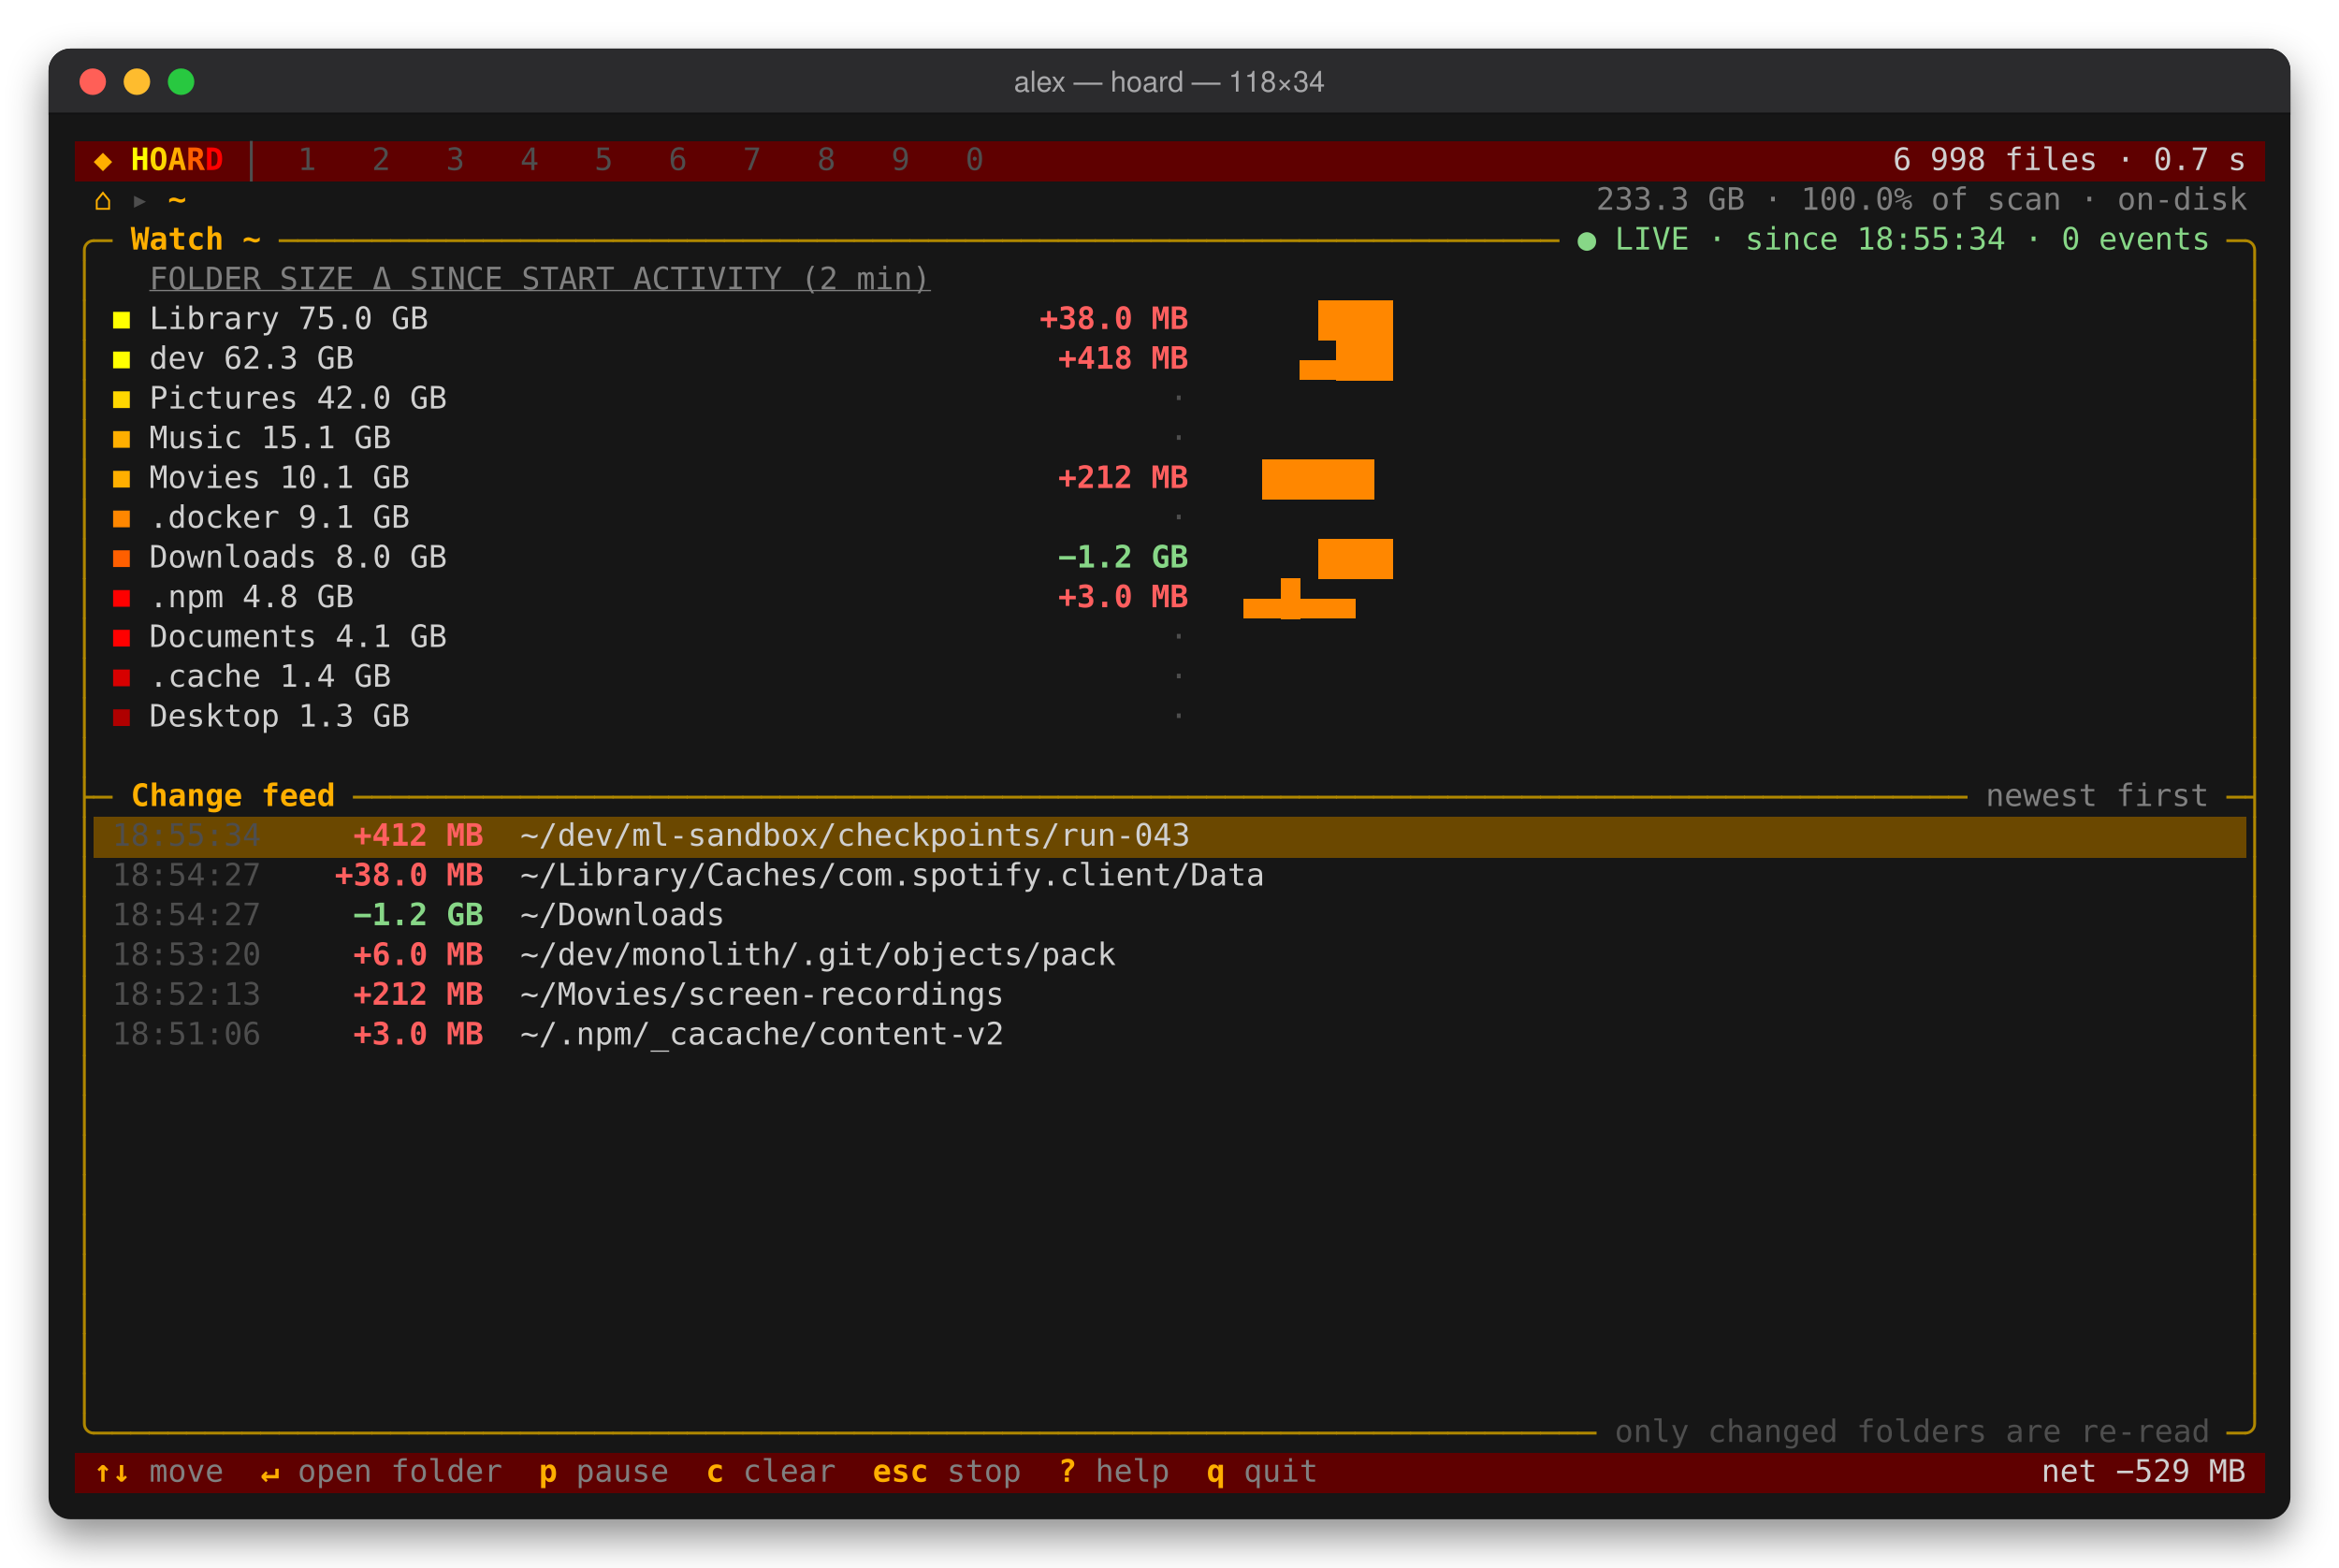
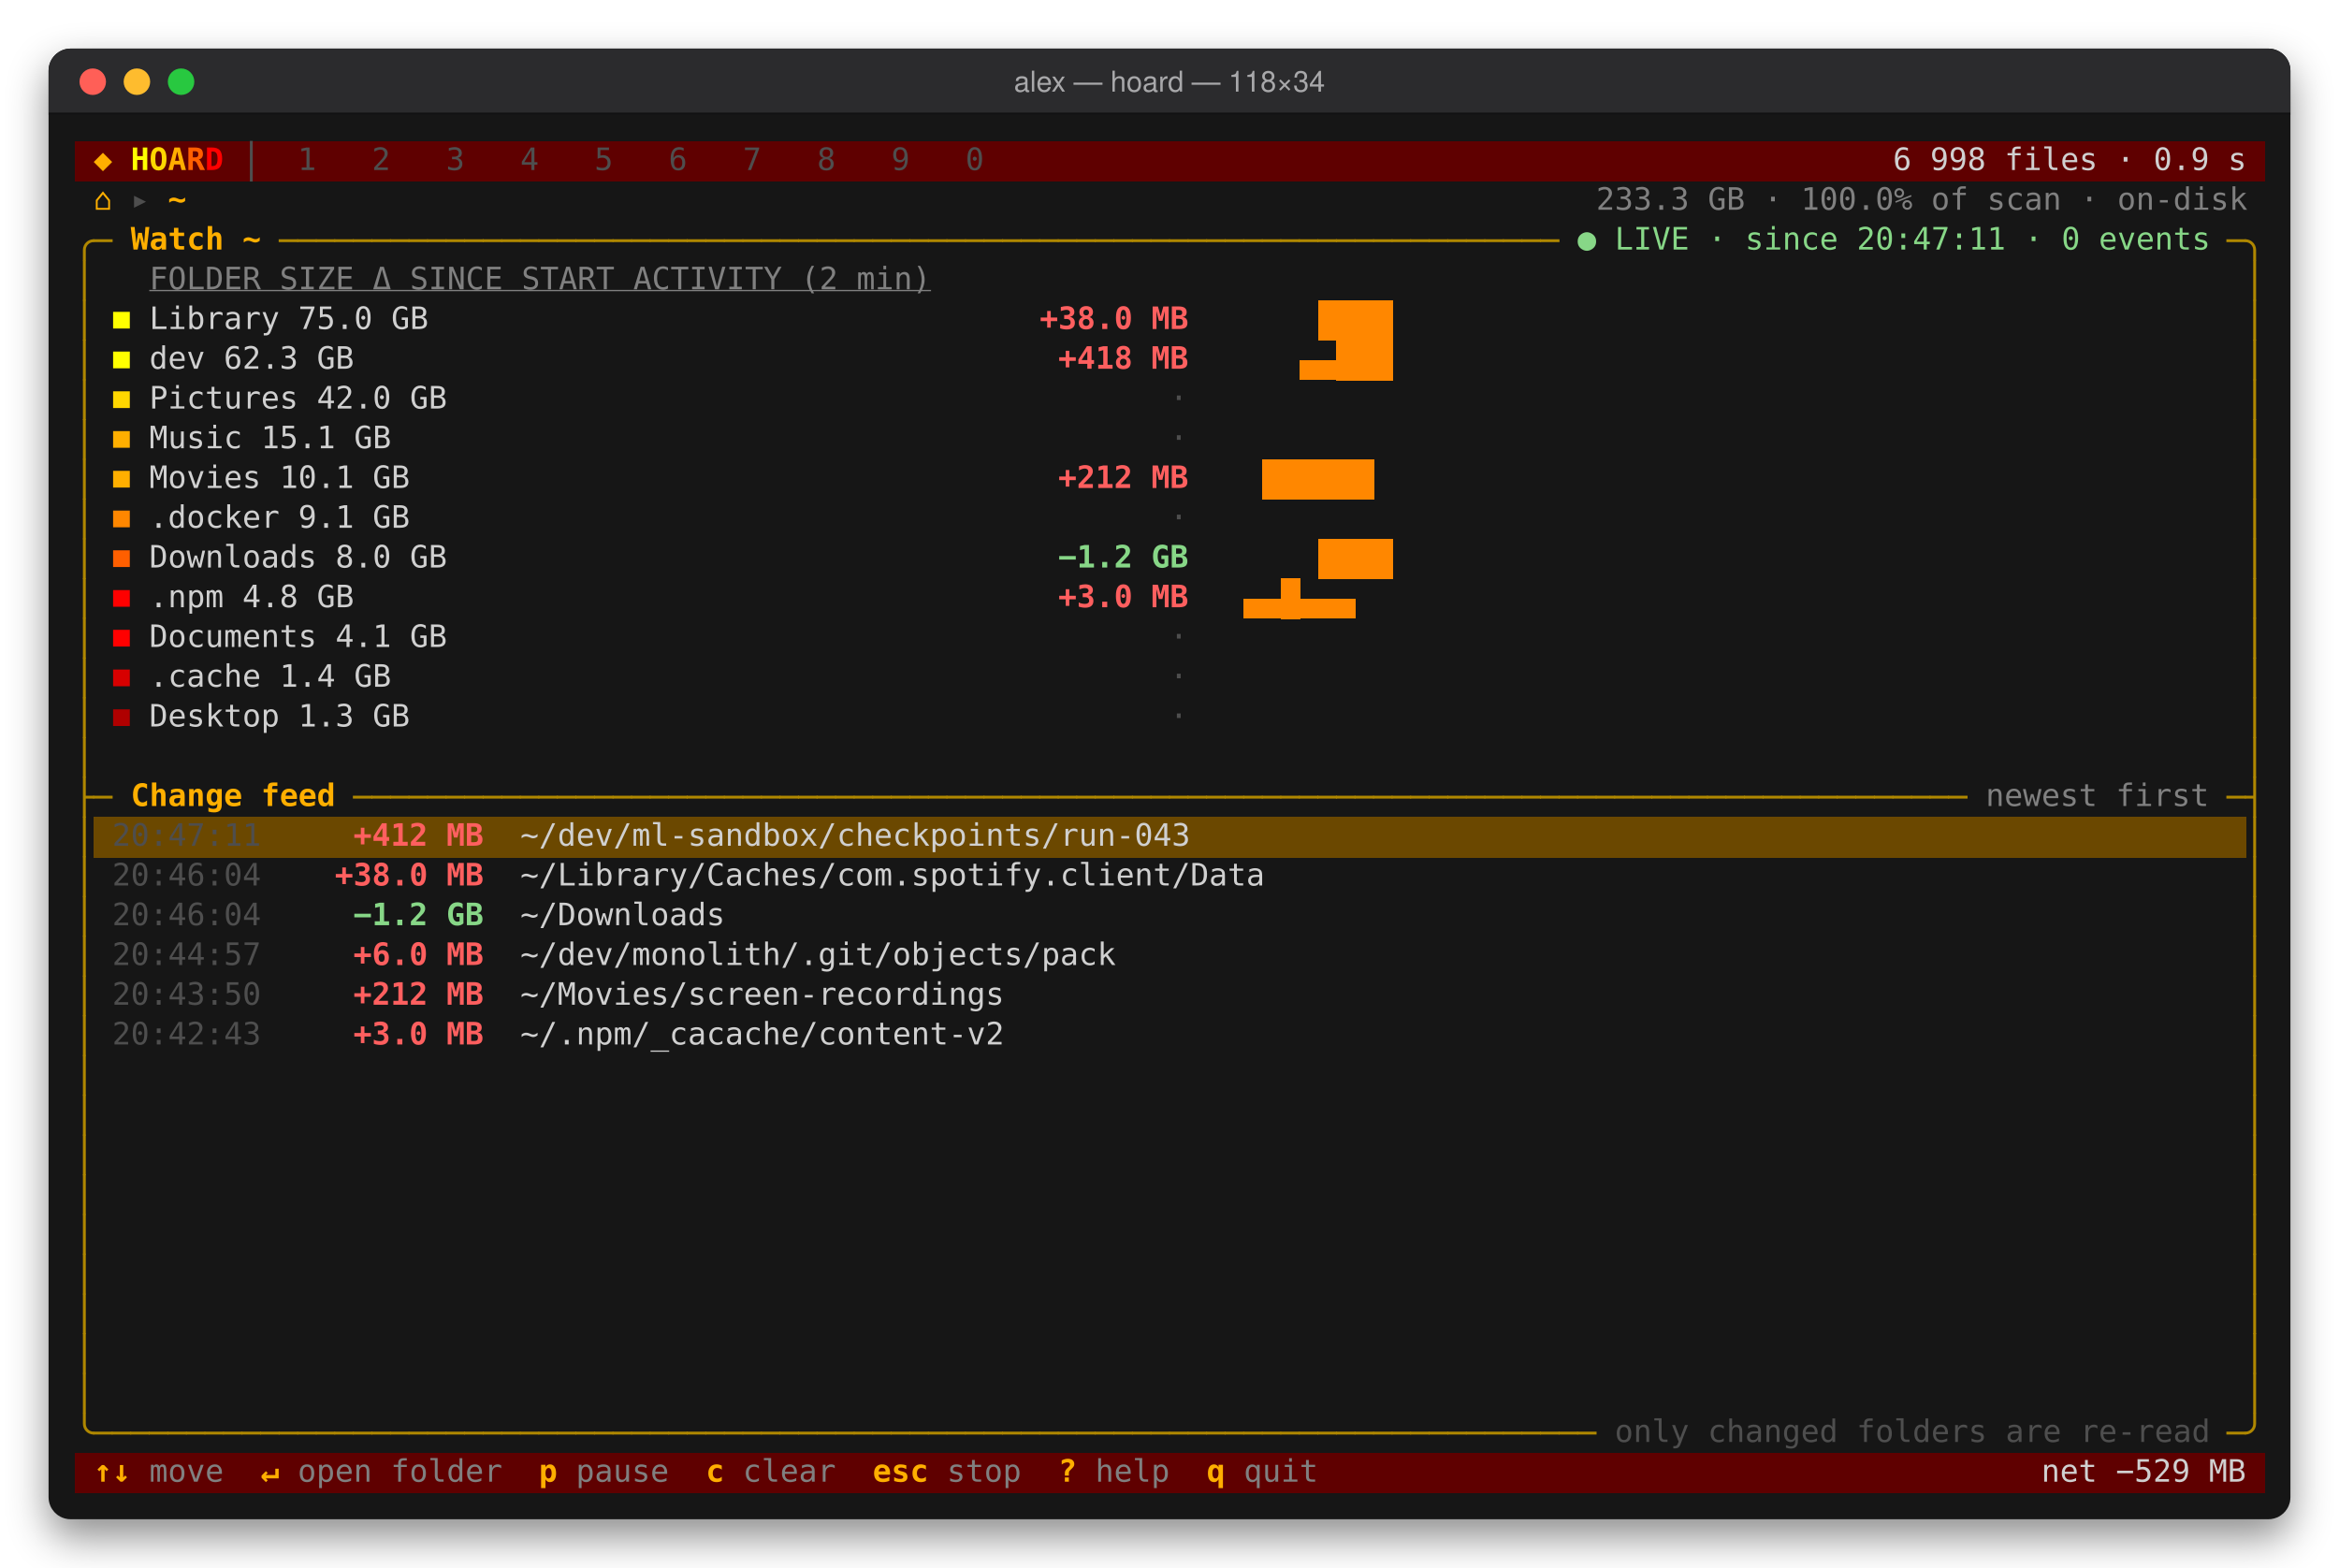
<svg xmlns="http://www.w3.org/2000/svg" width="1059.2" height="710" viewBox="0 0 1059.2 710" role="img" aria-label="alex — hoard — 118×34">
  <defs>
    <filter id="shadow" x="-10%" y="-10%" width="120%" height="130%">
      <feDropShadow dx="0" dy="8" stdDeviation="9" flood-color="#000" flood-opacity="0.45" />
    </filter>
    <clipPath id="win">
      <rect x="22" y="22" width="1015.2" height="666" rx="10" />
    </clipPath>
  </defs>
  <style>rect.b{shape-rendering:crispEdges}text{font-family:ui-monospace,'SF Mono',SFMono-Regular,Menlo,Monaco,Consolas,'DejaVu Sans Mono',monospace;font-size:14px;white-space:pre}.t{font-family:-apple-system,BlinkMacSystemFont,'Segoe UI',Helvetica,Arial,sans-serif;font-size:13px}</style>
  <rect x="22" y="22" width="1015.2" height="666" rx="10" fill="#121212" filter="url(#shadow)" />
  <g clip-path="url(#win)">
    <rect x="22" y="22" width="1015.2" height="30" fill="#2b2b2d" />
    <rect x="22" y="51" width="1015.2" height="1" fill="#000" opacity="0.6" />
    <circle cx="42" cy="37" r="6" fill="#ff5f57" />
    <circle cx="62" cy="37" r="6" fill="#febc2e" />
    <circle cx="82" cy="37" r="6" fill="#28c840" />
    <text class="t" x="529.6" y="41.5" text-anchor="middle" fill="#a8a8aa">alex — hoard — 118×34</text>
    <rect x="34" y="64" width="991.6" height="18.4" fill="#5f0000" class="b" />
    <rect x="42.4" y="370" width="974.8" height="18.4" fill="#6b4800" class="b" />
    <rect x="34" y="658" width="991.6" height="18.4" fill="#5f0000" class="b" />
    <text x="42.4" y="77" fill="#ffaf00" textLength="8.4" lengthAdjust="spacingAndGlyphs">◆</text>
    <text x="59.2" y="77" fill="#ffff00" textLength="8.4" lengthAdjust="spacingAndGlyphs" font-weight="700">H</text>
    <text x="67.6" y="77" fill="#ffd700" textLength="8.4" lengthAdjust="spacingAndGlyphs" font-weight="700">O</text>
    <text x="76" y="77" fill="#ffaf00" textLength="8.4" lengthAdjust="spacingAndGlyphs" font-weight="700">A</text>
    <text x="84.4" y="77" fill="#ff5f00" textLength="8.4" lengthAdjust="spacingAndGlyphs" font-weight="700">R</text>
    <text x="92.8" y="77" fill="#ff0000" textLength="8.4" lengthAdjust="spacingAndGlyphs" font-weight="700">D</text>
    <path d="M113.8,63.8 V82.2 " stroke="#4e4e4e" stroke-width="1.3" fill="none" />
    <text x="134.8" y="77" fill="#4e4e4e" textLength="8.4" lengthAdjust="spacingAndGlyphs">1</text>
    <text x="168.4" y="77" fill="#4e4e4e" textLength="8.4" lengthAdjust="spacingAndGlyphs">2</text>
    <text x="202" y="77" fill="#4e4e4e" textLength="8.4" lengthAdjust="spacingAndGlyphs">3</text>
    <text x="235.6" y="77" fill="#4e4e4e" textLength="8.4" lengthAdjust="spacingAndGlyphs">4</text>
    <text x="269.2" y="77" fill="#4e4e4e" textLength="8.4" lengthAdjust="spacingAndGlyphs">5</text>
    <text x="302.8" y="77" fill="#4e4e4e" textLength="8.4" lengthAdjust="spacingAndGlyphs">6</text>
    <text x="336.4" y="77" fill="#4e4e4e" textLength="8.4" lengthAdjust="spacingAndGlyphs">7</text>
    <text x="370" y="77" fill="#4e4e4e" textLength="8.4" lengthAdjust="spacingAndGlyphs">8</text>
    <text x="403.6" y="77" fill="#4e4e4e" textLength="8.4" lengthAdjust="spacingAndGlyphs">9</text>
    <text x="437.2" y="77" fill="#4e4e4e" textLength="8.4" lengthAdjust="spacingAndGlyphs">0</text>
-     <text x="857.2" y="77" fill="#d0d0d0" textLength="159.6" lengthAdjust="spacingAndGlyphs">6 998 files · 0.7 s</text>
+     <text x="857.2" y="77" fill="#d0d0d0" textLength="159.6" lengthAdjust="spacingAndGlyphs">6 998 files · 0.9 s</text>
    <text x="42.4" y="95" fill="#ffaf00" textLength="8.4" lengthAdjust="spacingAndGlyphs">⌂</text>
    <text x="59.2" y="95" fill="#4e4e4e" textLength="8.4" lengthAdjust="spacingAndGlyphs">▸</text>
    <text x="76" y="95" fill="#ffaf00" textLength="8.4" lengthAdjust="spacingAndGlyphs" font-weight="700">~</text>
    <text x="722.8" y="95" fill="#808080" textLength="294" lengthAdjust="spacingAndGlyphs">233.3 GB · 100.0% of scan · on-disk</text>
    <path d="M38.2,118 V113.2 A4.2,4.2 0 0 1 42.4,109 H42.6" stroke="#af8700" stroke-width="1.3" fill="none" />
    <path d="M42.2,109 H51" stroke="#af8700" stroke-width="1.3" fill="none" />
    <text x="59.2" y="113" fill="#ffaf00" textLength="58.8" lengthAdjust="spacingAndGlyphs" font-weight="700">Watch ~</text>
    <path d="M126.2,109 H135" stroke="#af8700" stroke-width="1.3" fill="none" />
    <path d="M134.6,109 H143.4" stroke="#af8700" stroke-width="1.3" fill="none" />
    <path d="M143,109 H151.8" stroke="#af8700" stroke-width="1.3" fill="none" />
    <path d="M151.4,109 H160.2" stroke="#af8700" stroke-width="1.3" fill="none" />
    <path d="M159.8,109 H168.6" stroke="#af8700" stroke-width="1.3" fill="none" />
    <path d="M168.2,109 H177" stroke="#af8700" stroke-width="1.3" fill="none" />
    <path d="M176.6,109 H185.4" stroke="#af8700" stroke-width="1.3" fill="none" />
    <path d="M185,109 H193.8" stroke="#af8700" stroke-width="1.3" fill="none" />
    <path d="M193.4,109 H202.2" stroke="#af8700" stroke-width="1.3" fill="none" />
    <path d="M201.8,109 H210.6" stroke="#af8700" stroke-width="1.3" fill="none" />
    <path d="M210.2,109 H219" stroke="#af8700" stroke-width="1.3" fill="none" />
    <path d="M218.6,109 H227.4" stroke="#af8700" stroke-width="1.3" fill="none" />
    <path d="M227,109 H235.8" stroke="#af8700" stroke-width="1.3" fill="none" />
    <path d="M235.4,109 H244.2" stroke="#af8700" stroke-width="1.3" fill="none" />
    <path d="M243.8,109 H252.6" stroke="#af8700" stroke-width="1.3" fill="none" />
    <path d="M252.2,109 H261" stroke="#af8700" stroke-width="1.3" fill="none" />
    <path d="M260.6,109 H269.4" stroke="#af8700" stroke-width="1.3" fill="none" />
    <path d="M269,109 H277.8" stroke="#af8700" stroke-width="1.3" fill="none" />
    <path d="M277.4,109 H286.2" stroke="#af8700" stroke-width="1.3" fill="none" />
    <path d="M285.8,109 H294.6" stroke="#af8700" stroke-width="1.3" fill="none" />
    <path d="M294.2,109 H303" stroke="#af8700" stroke-width="1.3" fill="none" />
    <path d="M302.6,109 H311.4" stroke="#af8700" stroke-width="1.3" fill="none" />
    <path d="M311,109 H319.8" stroke="#af8700" stroke-width="1.3" fill="none" />
    <path d="M319.4,109 H328.2" stroke="#af8700" stroke-width="1.3" fill="none" />
    <path d="M327.8,109 H336.6" stroke="#af8700" stroke-width="1.3" fill="none" />
    <path d="M336.2,109 H345" stroke="#af8700" stroke-width="1.3" fill="none" />
    <path d="M344.6,109 H353.4" stroke="#af8700" stroke-width="1.3" fill="none" />
    <path d="M353,109 H361.8" stroke="#af8700" stroke-width="1.3" fill="none" />
    <path d="M361.4,109 H370.2" stroke="#af8700" stroke-width="1.3" fill="none" />
    <path d="M369.8,109 H378.6" stroke="#af8700" stroke-width="1.3" fill="none" />
    <path d="M378.2,109 H387" stroke="#af8700" stroke-width="1.3" fill="none" />
    <path d="M386.6,109 H395.4" stroke="#af8700" stroke-width="1.3" fill="none" />
    <path d="M395,109 H403.8" stroke="#af8700" stroke-width="1.3" fill="none" />
    <path d="M403.4,109 H412.2" stroke="#af8700" stroke-width="1.3" fill="none" />
    <path d="M411.8,109 H420.6" stroke="#af8700" stroke-width="1.3" fill="none" />
    <path d="M420.2,109 H429" stroke="#af8700" stroke-width="1.3" fill="none" />
    <path d="M428.6,109 H437.4" stroke="#af8700" stroke-width="1.3" fill="none" />
    <path d="M437,109 H445.8" stroke="#af8700" stroke-width="1.3" fill="none" />
    <path d="M445.4,109 H454.2" stroke="#af8700" stroke-width="1.3" fill="none" />
    <path d="M453.8,109 H462.6" stroke="#af8700" stroke-width="1.3" fill="none" />
    <path d="M462.2,109 H471" stroke="#af8700" stroke-width="1.3" fill="none" />
    <path d="M470.6,109 H479.4" stroke="#af8700" stroke-width="1.3" fill="none" />
    <path d="M479,109 H487.8" stroke="#af8700" stroke-width="1.3" fill="none" />
    <path d="M487.4,109 H496.2" stroke="#af8700" stroke-width="1.3" fill="none" />
    <path d="M495.8,109 H504.6" stroke="#af8700" stroke-width="1.3" fill="none" />
    <path d="M504.2,109 H513" stroke="#af8700" stroke-width="1.3" fill="none" />
    <path d="M512.6,109 H521.4" stroke="#af8700" stroke-width="1.3" fill="none" />
    <path d="M521,109 H529.8" stroke="#af8700" stroke-width="1.3" fill="none" />
    <path d="M529.4,109 H538.2" stroke="#af8700" stroke-width="1.3" fill="none" />
    <path d="M537.8,109 H546.6" stroke="#af8700" stroke-width="1.3" fill="none" />
    <path d="M546.2,109 H555" stroke="#af8700" stroke-width="1.3" fill="none" />
    <path d="M554.6,109 H563.4" stroke="#af8700" stroke-width="1.3" fill="none" />
    <path d="M563,109 H571.8" stroke="#af8700" stroke-width="1.3" fill="none" />
    <path d="M571.4,109 H580.2" stroke="#af8700" stroke-width="1.3" fill="none" />
    <path d="M579.8,109 H588.6" stroke="#af8700" stroke-width="1.3" fill="none" />
    <path d="M588.2,109 H597" stroke="#af8700" stroke-width="1.3" fill="none" />
    <path d="M596.6,109 H605.4" stroke="#af8700" stroke-width="1.3" fill="none" />
    <path d="M605,109 H613.8" stroke="#af8700" stroke-width="1.3" fill="none" />
    <path d="M613.4,109 H622.2" stroke="#af8700" stroke-width="1.3" fill="none" />
    <path d="M621.8,109 H630.6" stroke="#af8700" stroke-width="1.3" fill="none" />
    <path d="M630.2,109 H639" stroke="#af8700" stroke-width="1.3" fill="none" />
    <path d="M638.6,109 H647.4" stroke="#af8700" stroke-width="1.3" fill="none" />
    <path d="M647,109 H655.8" stroke="#af8700" stroke-width="1.3" fill="none" />
    <path d="M655.4,109 H664.2" stroke="#af8700" stroke-width="1.3" fill="none" />
    <path d="M663.8,109 H672.6" stroke="#af8700" stroke-width="1.3" fill="none" />
    <path d="M672.2,109 H681" stroke="#af8700" stroke-width="1.3" fill="none" />
    <path d="M680.6,109 H689.4" stroke="#af8700" stroke-width="1.3" fill="none" />
    <path d="M689,109 H697.8" stroke="#af8700" stroke-width="1.3" fill="none" />
    <path d="M697.4,109 H706.2" stroke="#af8700" stroke-width="1.3" fill="none" />
-     <text x="714.4" y="113" fill="#87d787" textLength="285.6" lengthAdjust="spacingAndGlyphs">● LIVE · since 18:55:34 · 0 events</text>
+     <text x="714.4" y="113" fill="#87d787" textLength="285.6" lengthAdjust="spacingAndGlyphs">● LIVE · since 20:47:11 · 0 events</text>
    <path d="M1008.2,109 H1017" stroke="#af8700" stroke-width="1.3" fill="none" />
    <path d="M1016.6,109 H1016.8 A4.2,4.2 0 0 1 1021,113.2 V118" stroke="#af8700" stroke-width="1.3" fill="none" />
    <path d="M38.2,117.8 V136.2 " stroke="#af8700" stroke-width="1.3" fill="none" />
    <text x="67.6" y="131" fill="#808080" textLength="630" lengthAdjust="spacingAndGlyphs" text-decoration="underline">FOLDER                              SIZE   Δ SINCE START   ACTIVITY (2 min)</text>
    <path d="M1021,117.8 V136.2 " stroke="#af8700" stroke-width="1.3" fill="none" />
    <path d="M38.2,135.8 V154.2 " stroke="#af8700" stroke-width="1.3" fill="none" />
    <rect x="51.22" y="141.22" width="7.56" height="7.56" fill="#ffff00" />
    <text x="67.6" y="149" fill="#d0d0d0" textLength="336" lengthAdjust="spacingAndGlyphs">Library                          75.0 GB</text>
    <text x="470.8" y="149" fill="#ff5f5f" textLength="67.2" lengthAdjust="spacingAndGlyphs" font-weight="700">+38.0 MB</text>
    <rect x="596.8" y="136" width="8.8" height="18.4" fill="#ff8700" class="b" />
    <rect x="605.2" y="136" width="8.8" height="18.4" fill="#ff8700" class="b" />
    <rect x="613.6" y="136" width="8.8" height="18.4" fill="#ff8700" class="b" />
    <rect x="622" y="136" width="8.8" height="18.4" fill="#ff8700" class="b" />
    <path d="M1021,135.8 V154.2 " stroke="#af8700" stroke-width="1.3" fill="none" />
    <path d="M38.2,153.8 V172.2 " stroke="#af8700" stroke-width="1.3" fill="none" />
    <rect x="51.22" y="159.22" width="7.56" height="7.56" fill="#ffff00" />
    <text x="67.6" y="167" fill="#d0d0d0" textLength="336" lengthAdjust="spacingAndGlyphs">dev                              62.3 GB</text>
    <text x="479.2" y="167" fill="#ff5f5f" textLength="58.8" lengthAdjust="spacingAndGlyphs" font-weight="700">+418 MB</text>
    <rect x="588.4" y="163" width="8.8" height="9" fill="#ff8700" class="b" />
    <rect x="596.8" y="163" width="8.8" height="9" fill="#ff8700" class="b" />
    <rect x="605.2" y="154" width="8.8" height="18.4" fill="#ff8700" class="b" />
    <rect x="613.6" y="154" width="8.8" height="18.4" fill="#ff8700" class="b" />
    <rect x="622" y="154" width="8.8" height="18.4" fill="#ff8700" class="b" />
    <path d="M1021,153.8 V172.2 " stroke="#af8700" stroke-width="1.3" fill="none" />
    <path d="M38.2,171.8 V190.2 " stroke="#af8700" stroke-width="1.3" fill="none" />
    <rect x="51.22" y="177.22" width="7.56" height="7.56" fill="#ffd700" />
    <text x="67.6" y="185" fill="#d0d0d0" textLength="336" lengthAdjust="spacingAndGlyphs">Pictures                         42.0 GB</text>
    <text x="529.6" y="185" fill="#4e4e4e" textLength="8.4" lengthAdjust="spacingAndGlyphs">·</text>
    <path d="M1021,171.8 V190.2 " stroke="#af8700" stroke-width="1.3" fill="none" />
    <path d="M38.2,189.8 V208.2 " stroke="#af8700" stroke-width="1.3" fill="none" />
    <rect x="51.22" y="195.22" width="7.56" height="7.56" fill="#ffaf00" />
    <text x="67.6" y="203" fill="#d0d0d0" textLength="336" lengthAdjust="spacingAndGlyphs">Music                            15.1 GB</text>
    <text x="529.6" y="203" fill="#4e4e4e" textLength="8.4" lengthAdjust="spacingAndGlyphs">·</text>
    <path d="M1021,189.8 V208.2 " stroke="#af8700" stroke-width="1.3" fill="none" />
    <path d="M38.2,207.8 V226.2 " stroke="#af8700" stroke-width="1.3" fill="none" />
    <rect x="51.22" y="213.22" width="7.56" height="7.56" fill="#ffaf00" />
    <text x="67.6" y="221" fill="#d0d0d0" textLength="336" lengthAdjust="spacingAndGlyphs">Movies                           10.1 GB</text>
    <text x="479.2" y="221" fill="#ff5f5f" textLength="58.8" lengthAdjust="spacingAndGlyphs" font-weight="700">+212 MB</text>
    <rect x="571.6" y="208" width="8.8" height="18.4" fill="#ff8700" class="b" />
    <rect x="580" y="208" width="8.8" height="18.4" fill="#ff8700" class="b" />
    <rect x="588.4" y="208" width="8.8" height="18.4" fill="#ff8700" class="b" />
    <rect x="596.8" y="208" width="8.8" height="18.4" fill="#ff8700" class="b" />
    <rect x="605.2" y="208" width="8.8" height="18.4" fill="#ff8700" class="b" />
    <rect x="613.6" y="208" width="8.8" height="18.4" fill="#ff8700" class="b" />
    <path d="M1021,207.8 V226.2 " stroke="#af8700" stroke-width="1.3" fill="none" />
    <path d="M38.2,225.8 V244.2 " stroke="#af8700" stroke-width="1.3" fill="none" />
    <rect x="51.22" y="231.22" width="7.56" height="7.56" fill="#ff8700" />
    <text x="67.6" y="239" fill="#d0d0d0" textLength="336" lengthAdjust="spacingAndGlyphs">.docker                           9.1 GB</text>
    <text x="529.6" y="239" fill="#4e4e4e" textLength="8.4" lengthAdjust="spacingAndGlyphs">·</text>
    <path d="M1021,225.8 V244.2 " stroke="#af8700" stroke-width="1.3" fill="none" />
    <path d="M38.2,243.8 V262.2 " stroke="#af8700" stroke-width="1.3" fill="none" />
    <rect x="51.22" y="249.22" width="7.56" height="7.56" fill="#ff5f00" />
    <text x="67.6" y="257" fill="#d0d0d0" textLength="336" lengthAdjust="spacingAndGlyphs">Downloads                         8.0 GB</text>
    <text x="479.2" y="257" fill="#87d787" textLength="58.8" lengthAdjust="spacingAndGlyphs" font-weight="700">−1.2 GB</text>
    <rect x="596.8" y="244" width="8.8" height="18.4" fill="#ff8700" class="b" />
    <rect x="605.2" y="244" width="8.8" height="18.4" fill="#ff8700" class="b" />
    <rect x="613.6" y="244" width="8.8" height="18.4" fill="#ff8700" class="b" />
    <rect x="622" y="244" width="8.8" height="18.4" fill="#ff8700" class="b" />
    <path d="M1021,243.8 V262.2 " stroke="#af8700" stroke-width="1.3" fill="none" />
    <path d="M38.2,261.8 V280.2 " stroke="#af8700" stroke-width="1.3" fill="none" />
    <rect x="51.22" y="267.22" width="7.56" height="7.56" fill="#ff0000" />
    <text x="67.6" y="275" fill="#d0d0d0" textLength="336" lengthAdjust="spacingAndGlyphs">.npm                              4.8 GB</text>
    <text x="479.2" y="275" fill="#ff5f5f" textLength="58.8" lengthAdjust="spacingAndGlyphs" font-weight="700">+3.0 MB</text>
    <rect x="563.2" y="271" width="8.8" height="9" fill="#ff8700" class="b" />
    <rect x="571.6" y="271" width="8.8" height="9" fill="#ff8700" class="b" />
    <rect x="580" y="262" width="8.8" height="18.4" fill="#ff8700" class="b" />
    <rect x="588.4" y="271" width="8.8" height="9" fill="#ff8700" class="b" />
    <rect x="596.8" y="271" width="8.8" height="9" fill="#ff8700" class="b" />
    <rect x="605.2" y="271" width="8.8" height="9" fill="#ff8700" class="b" />
    <path d="M1021,261.8 V280.2 " stroke="#af8700" stroke-width="1.3" fill="none" />
    <path d="M38.2,279.8 V298.2 " stroke="#af8700" stroke-width="1.3" fill="none" />
    <rect x="51.22" y="285.22" width="7.56" height="7.56" fill="#ff0000" />
    <text x="67.6" y="293" fill="#d0d0d0" textLength="336" lengthAdjust="spacingAndGlyphs">Documents                         4.1 GB</text>
    <text x="529.6" y="293" fill="#4e4e4e" textLength="8.4" lengthAdjust="spacingAndGlyphs">·</text>
    <path d="M1021,279.8 V298.2 " stroke="#af8700" stroke-width="1.3" fill="none" />
    <path d="M38.2,297.8 V316.2 " stroke="#af8700" stroke-width="1.3" fill="none" />
    <rect x="51.22" y="303.22" width="7.56" height="7.56" fill="#d70000" />
    <text x="67.6" y="311" fill="#d0d0d0" textLength="336" lengthAdjust="spacingAndGlyphs">.cache                            1.4 GB</text>
    <text x="529.6" y="311" fill="#4e4e4e" textLength="8.4" lengthAdjust="spacingAndGlyphs">·</text>
    <path d="M1021,297.8 V316.2 " stroke="#af8700" stroke-width="1.3" fill="none" />
    <path d="M38.2,315.8 V334.2 " stroke="#af8700" stroke-width="1.3" fill="none" />
    <rect x="51.22" y="321.22" width="7.56" height="7.56" fill="#af0000" />
    <text x="67.6" y="329" fill="#d0d0d0" textLength="336" lengthAdjust="spacingAndGlyphs">Desktop                           1.3 GB</text>
    <text x="529.6" y="329" fill="#4e4e4e" textLength="8.4" lengthAdjust="spacingAndGlyphs">·</text>
    <path d="M1021,315.8 V334.2 " stroke="#af8700" stroke-width="1.3" fill="none" />
    <path d="M38.2,333.8 V352.2 " stroke="#af8700" stroke-width="1.3" fill="none" />
    <path d="M1021,333.8 V352.2 " stroke="#af8700" stroke-width="1.3" fill="none" />
    <path d="M38.2,351.8 V370.2 M38.2,361 H42.6" stroke="#af8700" stroke-width="1.3" fill="none" />
    <path d="M42.2,361 H51" stroke="#af8700" stroke-width="1.3" fill="none" />
    <text x="59.2" y="365" fill="#ffaf00" textLength="92.4" lengthAdjust="spacingAndGlyphs" font-weight="700">Change feed</text>
    <path d="M159.8,361 H168.6" stroke="#af8700" stroke-width="1.3" fill="none" />
    <path d="M168.2,361 H177" stroke="#af8700" stroke-width="1.3" fill="none" />
    <path d="M176.6,361 H185.4" stroke="#af8700" stroke-width="1.3" fill="none" />
    <path d="M185,361 H193.8" stroke="#af8700" stroke-width="1.3" fill="none" />
    <path d="M193.4,361 H202.2" stroke="#af8700" stroke-width="1.3" fill="none" />
    <path d="M201.8,361 H210.6" stroke="#af8700" stroke-width="1.3" fill="none" />
    <path d="M210.2,361 H219" stroke="#af8700" stroke-width="1.3" fill="none" />
    <path d="M218.6,361 H227.4" stroke="#af8700" stroke-width="1.3" fill="none" />
    <path d="M227,361 H235.8" stroke="#af8700" stroke-width="1.3" fill="none" />
    <path d="M235.4,361 H244.2" stroke="#af8700" stroke-width="1.3" fill="none" />
    <path d="M243.8,361 H252.6" stroke="#af8700" stroke-width="1.3" fill="none" />
    <path d="M252.2,361 H261" stroke="#af8700" stroke-width="1.3" fill="none" />
    <path d="M260.6,361 H269.4" stroke="#af8700" stroke-width="1.3" fill="none" />
    <path d="M269,361 H277.8" stroke="#af8700" stroke-width="1.3" fill="none" />
    <path d="M277.4,361 H286.2" stroke="#af8700" stroke-width="1.3" fill="none" />
    <path d="M285.8,361 H294.6" stroke="#af8700" stroke-width="1.3" fill="none" />
    <path d="M294.2,361 H303" stroke="#af8700" stroke-width="1.3" fill="none" />
    <path d="M302.6,361 H311.4" stroke="#af8700" stroke-width="1.3" fill="none" />
    <path d="M311,361 H319.8" stroke="#af8700" stroke-width="1.3" fill="none" />
    <path d="M319.4,361 H328.2" stroke="#af8700" stroke-width="1.3" fill="none" />
    <path d="M327.8,361 H336.6" stroke="#af8700" stroke-width="1.3" fill="none" />
    <path d="M336.2,361 H345" stroke="#af8700" stroke-width="1.3" fill="none" />
    <path d="M344.6,361 H353.4" stroke="#af8700" stroke-width="1.3" fill="none" />
    <path d="M353,361 H361.8" stroke="#af8700" stroke-width="1.3" fill="none" />
    <path d="M361.4,361 H370.2" stroke="#af8700" stroke-width="1.3" fill="none" />
    <path d="M369.8,361 H378.6" stroke="#af8700" stroke-width="1.3" fill="none" />
    <path d="M378.2,361 H387" stroke="#af8700" stroke-width="1.3" fill="none" />
    <path d="M386.6,361 H395.4" stroke="#af8700" stroke-width="1.3" fill="none" />
    <path d="M395,361 H403.8" stroke="#af8700" stroke-width="1.3" fill="none" />
    <path d="M403.4,361 H412.2" stroke="#af8700" stroke-width="1.3" fill="none" />
    <path d="M411.8,361 H420.6" stroke="#af8700" stroke-width="1.3" fill="none" />
    <path d="M420.2,361 H429" stroke="#af8700" stroke-width="1.3" fill="none" />
    <path d="M428.6,361 H437.4" stroke="#af8700" stroke-width="1.3" fill="none" />
    <path d="M437,361 H445.8" stroke="#af8700" stroke-width="1.3" fill="none" />
    <path d="M445.4,361 H454.2" stroke="#af8700" stroke-width="1.3" fill="none" />
    <path d="M453.8,361 H462.6" stroke="#af8700" stroke-width="1.3" fill="none" />
    <path d="M462.2,361 H471" stroke="#af8700" stroke-width="1.3" fill="none" />
    <path d="M470.6,361 H479.4" stroke="#af8700" stroke-width="1.3" fill="none" />
    <path d="M479,361 H487.8" stroke="#af8700" stroke-width="1.3" fill="none" />
    <path d="M487.4,361 H496.2" stroke="#af8700" stroke-width="1.3" fill="none" />
    <path d="M495.8,361 H504.6" stroke="#af8700" stroke-width="1.3" fill="none" />
    <path d="M504.2,361 H513" stroke="#af8700" stroke-width="1.3" fill="none" />
    <path d="M512.6,361 H521.4" stroke="#af8700" stroke-width="1.3" fill="none" />
    <path d="M521,361 H529.8" stroke="#af8700" stroke-width="1.3" fill="none" />
    <path d="M529.4,361 H538.2" stroke="#af8700" stroke-width="1.3" fill="none" />
    <path d="M537.8,361 H546.6" stroke="#af8700" stroke-width="1.3" fill="none" />
    <path d="M546.2,361 H555" stroke="#af8700" stroke-width="1.3" fill="none" />
    <path d="M554.6,361 H563.4" stroke="#af8700" stroke-width="1.3" fill="none" />
    <path d="M563,361 H571.8" stroke="#af8700" stroke-width="1.3" fill="none" />
    <path d="M571.4,361 H580.2" stroke="#af8700" stroke-width="1.3" fill="none" />
    <path d="M579.8,361 H588.6" stroke="#af8700" stroke-width="1.3" fill="none" />
    <path d="M588.2,361 H597" stroke="#af8700" stroke-width="1.3" fill="none" />
    <path d="M596.6,361 H605.4" stroke="#af8700" stroke-width="1.3" fill="none" />
    <path d="M605,361 H613.8" stroke="#af8700" stroke-width="1.3" fill="none" />
    <path d="M613.4,361 H622.2" stroke="#af8700" stroke-width="1.3" fill="none" />
    <path d="M621.8,361 H630.6" stroke="#af8700" stroke-width="1.3" fill="none" />
    <path d="M630.2,361 H639" stroke="#af8700" stroke-width="1.3" fill="none" />
    <path d="M638.6,361 H647.4" stroke="#af8700" stroke-width="1.3" fill="none" />
    <path d="M647,361 H655.8" stroke="#af8700" stroke-width="1.3" fill="none" />
    <path d="M655.4,361 H664.2" stroke="#af8700" stroke-width="1.3" fill="none" />
    <path d="M663.8,361 H672.6" stroke="#af8700" stroke-width="1.3" fill="none" />
    <path d="M672.2,361 H681" stroke="#af8700" stroke-width="1.3" fill="none" />
    <path d="M680.6,361 H689.4" stroke="#af8700" stroke-width="1.3" fill="none" />
    <path d="M689,361 H697.8" stroke="#af8700" stroke-width="1.3" fill="none" />
    <path d="M697.4,361 H706.2" stroke="#af8700" stroke-width="1.3" fill="none" />
    <path d="M705.8,361 H714.6" stroke="#af8700" stroke-width="1.3" fill="none" />
    <path d="M714.2,361 H723" stroke="#af8700" stroke-width="1.3" fill="none" />
    <path d="M722.6,361 H731.4" stroke="#af8700" stroke-width="1.3" fill="none" />
    <path d="M731,361 H739.8" stroke="#af8700" stroke-width="1.3" fill="none" />
    <path d="M739.4,361 H748.2" stroke="#af8700" stroke-width="1.3" fill="none" />
    <path d="M747.8,361 H756.6" stroke="#af8700" stroke-width="1.3" fill="none" />
    <path d="M756.2,361 H765" stroke="#af8700" stroke-width="1.3" fill="none" />
    <path d="M764.6,361 H773.4" stroke="#af8700" stroke-width="1.3" fill="none" />
    <path d="M773,361 H781.8" stroke="#af8700" stroke-width="1.3" fill="none" />
    <path d="M781.4,361 H790.2" stroke="#af8700" stroke-width="1.3" fill="none" />
    <path d="M789.8,361 H798.6" stroke="#af8700" stroke-width="1.3" fill="none" />
    <path d="M798.2,361 H807" stroke="#af8700" stroke-width="1.3" fill="none" />
    <path d="M806.6,361 H815.4" stroke="#af8700" stroke-width="1.3" fill="none" />
    <path d="M815,361 H823.8" stroke="#af8700" stroke-width="1.3" fill="none" />
    <path d="M823.4,361 H832.2" stroke="#af8700" stroke-width="1.3" fill="none" />
    <path d="M831.8,361 H840.6" stroke="#af8700" stroke-width="1.3" fill="none" />
    <path d="M840.2,361 H849" stroke="#af8700" stroke-width="1.3" fill="none" />
    <path d="M848.6,361 H857.4" stroke="#af8700" stroke-width="1.3" fill="none" />
    <path d="M857,361 H865.8" stroke="#af8700" stroke-width="1.3" fill="none" />
    <path d="M865.4,361 H874.2" stroke="#af8700" stroke-width="1.3" fill="none" />
    <path d="M873.8,361 H882.6" stroke="#af8700" stroke-width="1.3" fill="none" />
    <path d="M882.2,361 H891" stroke="#af8700" stroke-width="1.3" fill="none" />
    <text x="899.2" y="365" fill="#808080" textLength="100.8" lengthAdjust="spacingAndGlyphs">newest first</text>
    <path d="M1008.2,361 H1017" stroke="#af8700" stroke-width="1.3" fill="none" />
    <path d="M1021,351.8 V370.2 M1016.6,361 H1021" stroke="#af8700" stroke-width="1.3" fill="none" />
    <path d="M38.2,369.8 V388.2 " stroke="#af8700" stroke-width="1.3" fill="none" />
-     <text x="50.8" y="383" fill="#4e4e4e" textLength="67.2" lengthAdjust="spacingAndGlyphs">18:55:34</text>
+     <text x="50.8" y="383" fill="#4e4e4e" textLength="67.2" lengthAdjust="spacingAndGlyphs">20:47:11</text>
    <text x="160" y="383" fill="#ff5f5f" textLength="58.8" lengthAdjust="spacingAndGlyphs" font-weight="700">+412 MB</text>
    <text x="235.6" y="383" fill="#d0d0d0" textLength="302.4" lengthAdjust="spacingAndGlyphs">~/dev/ml-sandbox/checkpoints/run-043</text>
    <path d="M1021,369.8 V388.2 " stroke="#af8700" stroke-width="1.3" fill="none" />
    <path d="M38.2,387.8 V406.2 " stroke="#af8700" stroke-width="1.3" fill="none" />
-     <text x="50.8" y="401" fill="#4e4e4e" textLength="67.2" lengthAdjust="spacingAndGlyphs">18:54:27</text>
+     <text x="50.8" y="401" fill="#4e4e4e" textLength="67.2" lengthAdjust="spacingAndGlyphs">20:46:04</text>
    <text x="151.6" y="401" fill="#ff5f5f" textLength="67.2" lengthAdjust="spacingAndGlyphs" font-weight="700">+38.0 MB</text>
    <text x="235.6" y="401" fill="#d0d0d0" textLength="336" lengthAdjust="spacingAndGlyphs">~/Library/Caches/com.spotify.client/Data</text>
    <path d="M1021,387.8 V406.2 " stroke="#af8700" stroke-width="1.3" fill="none" />
    <path d="M38.2,405.8 V424.2 " stroke="#af8700" stroke-width="1.3" fill="none" />
-     <text x="50.8" y="419" fill="#4e4e4e" textLength="67.2" lengthAdjust="spacingAndGlyphs">18:54:27</text>
+     <text x="50.8" y="419" fill="#4e4e4e" textLength="67.2" lengthAdjust="spacingAndGlyphs">20:46:04</text>
    <text x="160" y="419" fill="#87d787" textLength="58.8" lengthAdjust="spacingAndGlyphs" font-weight="700">−1.2 GB</text>
    <text x="235.6" y="419" fill="#d0d0d0" textLength="92.4" lengthAdjust="spacingAndGlyphs">~/Downloads</text>
    <path d="M1021,405.8 V424.2 " stroke="#af8700" stroke-width="1.3" fill="none" />
    <path d="M38.2,423.8 V442.2 " stroke="#af8700" stroke-width="1.3" fill="none" />
-     <text x="50.8" y="437" fill="#4e4e4e" textLength="67.2" lengthAdjust="spacingAndGlyphs">18:53:20</text>
+     <text x="50.8" y="437" fill="#4e4e4e" textLength="67.2" lengthAdjust="spacingAndGlyphs">20:44:57</text>
    <text x="160" y="437" fill="#ff5f5f" textLength="58.8" lengthAdjust="spacingAndGlyphs" font-weight="700">+6.0 MB</text>
    <text x="235.6" y="437" fill="#d0d0d0" textLength="268.8" lengthAdjust="spacingAndGlyphs">~/dev/monolith/.git/objects/pack</text>
    <path d="M1021,423.8 V442.2 " stroke="#af8700" stroke-width="1.3" fill="none" />
    <path d="M38.2,441.8 V460.2 " stroke="#af8700" stroke-width="1.3" fill="none" />
-     <text x="50.8" y="455" fill="#4e4e4e" textLength="67.2" lengthAdjust="spacingAndGlyphs">18:52:13</text>
+     <text x="50.8" y="455" fill="#4e4e4e" textLength="67.2" lengthAdjust="spacingAndGlyphs">20:43:50</text>
    <text x="160" y="455" fill="#ff5f5f" textLength="58.8" lengthAdjust="spacingAndGlyphs" font-weight="700">+212 MB</text>
    <text x="235.6" y="455" fill="#d0d0d0" textLength="218.4" lengthAdjust="spacingAndGlyphs">~/Movies/screen-recordings</text>
    <path d="M1021,441.8 V460.2 " stroke="#af8700" stroke-width="1.3" fill="none" />
    <path d="M38.2,459.8 V478.2 " stroke="#af8700" stroke-width="1.3" fill="none" />
-     <text x="50.8" y="473" fill="#4e4e4e" textLength="67.2" lengthAdjust="spacingAndGlyphs">18:51:06</text>
+     <text x="50.8" y="473" fill="#4e4e4e" textLength="67.2" lengthAdjust="spacingAndGlyphs">20:42:43</text>
    <text x="160" y="473" fill="#ff5f5f" textLength="58.8" lengthAdjust="spacingAndGlyphs" font-weight="700">+3.0 MB</text>
    <text x="235.6" y="473" fill="#d0d0d0" textLength="218.4" lengthAdjust="spacingAndGlyphs">~/.npm/_cacache/content-v2</text>
    <path d="M1021,459.8 V478.2 " stroke="#af8700" stroke-width="1.3" fill="none" />
    <path d="M38.2,477.8 V496.2 " stroke="#af8700" stroke-width="1.3" fill="none" />
    <path d="M1021,477.8 V496.2 " stroke="#af8700" stroke-width="1.3" fill="none" />
    <path d="M38.2,495.8 V514.2 " stroke="#af8700" stroke-width="1.3" fill="none" />
    <path d="M1021,495.8 V514.2 " stroke="#af8700" stroke-width="1.3" fill="none" />
    <path d="M38.2,513.8 V532.2 " stroke="#af8700" stroke-width="1.3" fill="none" />
    <path d="M1021,513.8 V532.2 " stroke="#af8700" stroke-width="1.3" fill="none" />
    <path d="M38.2,531.8 V550.2 " stroke="#af8700" stroke-width="1.3" fill="none" />
    <path d="M1021,531.8 V550.2 " stroke="#af8700" stroke-width="1.3" fill="none" />
    <path d="M38.2,549.8 V568.2 " stroke="#af8700" stroke-width="1.3" fill="none" />
    <path d="M1021,549.8 V568.2 " stroke="#af8700" stroke-width="1.3" fill="none" />
    <path d="M38.2,567.8 V586.2 " stroke="#af8700" stroke-width="1.3" fill="none" />
    <path d="M1021,567.8 V586.2 " stroke="#af8700" stroke-width="1.3" fill="none" />
    <path d="M38.2,585.8 V604.2 " stroke="#af8700" stroke-width="1.3" fill="none" />
    <path d="M1021,585.8 V604.2 " stroke="#af8700" stroke-width="1.3" fill="none" />
    <path d="M38.2,603.8 V622.2 " stroke="#af8700" stroke-width="1.3" fill="none" />
    <path d="M1021,603.8 V622.2 " stroke="#af8700" stroke-width="1.3" fill="none" />
    <path d="M38.2,621.8 V640.2 " stroke="#af8700" stroke-width="1.3" fill="none" />
    <path d="M1021,621.8 V640.2 " stroke="#af8700" stroke-width="1.3" fill="none" />
    <path d="M38.2,640 V644.8 A4.2,4.2 0 0 0 42.4,649 H42.6" stroke="#af8700" stroke-width="1.3" fill="none" />
    <path d="M42.2,649 H51" stroke="#af8700" stroke-width="1.3" fill="none" />
    <path d="M50.6,649 H59.4" stroke="#af8700" stroke-width="1.3" fill="none" />
    <path d="M59,649 H67.8" stroke="#af8700" stroke-width="1.3" fill="none" />
    <path d="M67.4,649 H76.2" stroke="#af8700" stroke-width="1.3" fill="none" />
    <path d="M75.8,649 H84.6" stroke="#af8700" stroke-width="1.3" fill="none" />
    <path d="M84.2,649 H93" stroke="#af8700" stroke-width="1.3" fill="none" />
    <path d="M92.6,649 H101.4" stroke="#af8700" stroke-width="1.3" fill="none" />
    <path d="M101,649 H109.8" stroke="#af8700" stroke-width="1.3" fill="none" />
    <path d="M109.4,649 H118.2" stroke="#af8700" stroke-width="1.3" fill="none" />
    <path d="M117.8,649 H126.6" stroke="#af8700" stroke-width="1.3" fill="none" />
    <path d="M126.2,649 H135" stroke="#af8700" stroke-width="1.3" fill="none" />
    <path d="M134.6,649 H143.4" stroke="#af8700" stroke-width="1.3" fill="none" />
    <path d="M143,649 H151.8" stroke="#af8700" stroke-width="1.3" fill="none" />
    <path d="M151.4,649 H160.2" stroke="#af8700" stroke-width="1.3" fill="none" />
    <path d="M159.8,649 H168.6" stroke="#af8700" stroke-width="1.3" fill="none" />
    <path d="M168.2,649 H177" stroke="#af8700" stroke-width="1.3" fill="none" />
    <path d="M176.6,649 H185.4" stroke="#af8700" stroke-width="1.3" fill="none" />
    <path d="M185,649 H193.8" stroke="#af8700" stroke-width="1.3" fill="none" />
    <path d="M193.4,649 H202.2" stroke="#af8700" stroke-width="1.3" fill="none" />
    <path d="M201.8,649 H210.6" stroke="#af8700" stroke-width="1.3" fill="none" />
    <path d="M210.2,649 H219" stroke="#af8700" stroke-width="1.3" fill="none" />
    <path d="M218.6,649 H227.4" stroke="#af8700" stroke-width="1.3" fill="none" />
    <path d="M227,649 H235.8" stroke="#af8700" stroke-width="1.3" fill="none" />
    <path d="M235.4,649 H244.2" stroke="#af8700" stroke-width="1.3" fill="none" />
    <path d="M243.8,649 H252.6" stroke="#af8700" stroke-width="1.3" fill="none" />
    <path d="M252.2,649 H261" stroke="#af8700" stroke-width="1.3" fill="none" />
    <path d="M260.6,649 H269.4" stroke="#af8700" stroke-width="1.3" fill="none" />
    <path d="M269,649 H277.8" stroke="#af8700" stroke-width="1.3" fill="none" />
    <path d="M277.4,649 H286.2" stroke="#af8700" stroke-width="1.3" fill="none" />
    <path d="M285.8,649 H294.6" stroke="#af8700" stroke-width="1.3" fill="none" />
    <path d="M294.2,649 H303" stroke="#af8700" stroke-width="1.3" fill="none" />
    <path d="M302.6,649 H311.4" stroke="#af8700" stroke-width="1.3" fill="none" />
    <path d="M311,649 H319.8" stroke="#af8700" stroke-width="1.3" fill="none" />
    <path d="M319.4,649 H328.2" stroke="#af8700" stroke-width="1.3" fill="none" />
    <path d="M327.8,649 H336.6" stroke="#af8700" stroke-width="1.3" fill="none" />
    <path d="M336.2,649 H345" stroke="#af8700" stroke-width="1.3" fill="none" />
    <path d="M344.6,649 H353.4" stroke="#af8700" stroke-width="1.3" fill="none" />
    <path d="M353,649 H361.8" stroke="#af8700" stroke-width="1.3" fill="none" />
    <path d="M361.4,649 H370.2" stroke="#af8700" stroke-width="1.3" fill="none" />
    <path d="M369.8,649 H378.6" stroke="#af8700" stroke-width="1.3" fill="none" />
    <path d="M378.2,649 H387" stroke="#af8700" stroke-width="1.3" fill="none" />
    <path d="M386.6,649 H395.4" stroke="#af8700" stroke-width="1.3" fill="none" />
    <path d="M395,649 H403.8" stroke="#af8700" stroke-width="1.3" fill="none" />
    <path d="M403.4,649 H412.2" stroke="#af8700" stroke-width="1.3" fill="none" />
    <path d="M411.8,649 H420.6" stroke="#af8700" stroke-width="1.3" fill="none" />
    <path d="M420.2,649 H429" stroke="#af8700" stroke-width="1.3" fill="none" />
    <path d="M428.6,649 H437.4" stroke="#af8700" stroke-width="1.3" fill="none" />
    <path d="M437,649 H445.8" stroke="#af8700" stroke-width="1.3" fill="none" />
    <path d="M445.4,649 H454.2" stroke="#af8700" stroke-width="1.3" fill="none" />
    <path d="M453.8,649 H462.6" stroke="#af8700" stroke-width="1.3" fill="none" />
    <path d="M462.2,649 H471" stroke="#af8700" stroke-width="1.3" fill="none" />
    <path d="M470.6,649 H479.4" stroke="#af8700" stroke-width="1.3" fill="none" />
    <path d="M479,649 H487.8" stroke="#af8700" stroke-width="1.3" fill="none" />
    <path d="M487.4,649 H496.2" stroke="#af8700" stroke-width="1.3" fill="none" />
    <path d="M495.8,649 H504.6" stroke="#af8700" stroke-width="1.3" fill="none" />
    <path d="M504.2,649 H513" stroke="#af8700" stroke-width="1.3" fill="none" />
    <path d="M512.6,649 H521.4" stroke="#af8700" stroke-width="1.3" fill="none" />
    <path d="M521,649 H529.8" stroke="#af8700" stroke-width="1.3" fill="none" />
    <path d="M529.4,649 H538.2" stroke="#af8700" stroke-width="1.3" fill="none" />
    <path d="M537.8,649 H546.6" stroke="#af8700" stroke-width="1.3" fill="none" />
    <path d="M546.2,649 H555" stroke="#af8700" stroke-width="1.3" fill="none" />
    <path d="M554.6,649 H563.4" stroke="#af8700" stroke-width="1.3" fill="none" />
    <path d="M563,649 H571.8" stroke="#af8700" stroke-width="1.3" fill="none" />
    <path d="M571.4,649 H580.2" stroke="#af8700" stroke-width="1.3" fill="none" />
    <path d="M579.8,649 H588.6" stroke="#af8700" stroke-width="1.3" fill="none" />
    <path d="M588.2,649 H597" stroke="#af8700" stroke-width="1.3" fill="none" />
    <path d="M596.6,649 H605.4" stroke="#af8700" stroke-width="1.3" fill="none" />
    <path d="M605,649 H613.8" stroke="#af8700" stroke-width="1.3" fill="none" />
    <path d="M613.4,649 H622.2" stroke="#af8700" stroke-width="1.3" fill="none" />
    <path d="M621.8,649 H630.6" stroke="#af8700" stroke-width="1.3" fill="none" />
    <path d="M630.2,649 H639" stroke="#af8700" stroke-width="1.3" fill="none" />
    <path d="M638.6,649 H647.4" stroke="#af8700" stroke-width="1.3" fill="none" />
    <path d="M647,649 H655.8" stroke="#af8700" stroke-width="1.3" fill="none" />
    <path d="M655.4,649 H664.2" stroke="#af8700" stroke-width="1.3" fill="none" />
    <path d="M663.8,649 H672.6" stroke="#af8700" stroke-width="1.3" fill="none" />
    <path d="M672.2,649 H681" stroke="#af8700" stroke-width="1.3" fill="none" />
    <path d="M680.6,649 H689.4" stroke="#af8700" stroke-width="1.3" fill="none" />
    <path d="M689,649 H697.8" stroke="#af8700" stroke-width="1.3" fill="none" />
    <path d="M697.4,649 H706.2" stroke="#af8700" stroke-width="1.3" fill="none" />
    <path d="M705.8,649 H714.6" stroke="#af8700" stroke-width="1.3" fill="none" />
    <path d="M714.2,649 H723" stroke="#af8700" stroke-width="1.3" fill="none" />
    <text x="731.2" y="653" fill="#4e4e4e" textLength="268.8" lengthAdjust="spacingAndGlyphs">only changed folders are re-read</text>
    <path d="M1008.2,649 H1017" stroke="#af8700" stroke-width="1.3" fill="none" />
    <path d="M1016.6,649 H1016.8 A4.2,4.2 0 0 0 1021,644.8 V640" stroke="#af8700" stroke-width="1.3" fill="none" />
    <text x="42.4" y="671" fill="#ffaf00" textLength="16.8" lengthAdjust="spacingAndGlyphs" font-weight="700">↑↓</text>
    <text x="67.6" y="671" fill="#808080" textLength="33.6" lengthAdjust="spacingAndGlyphs">move</text>
    <text x="118" y="671" fill="#ffaf00" textLength="8.4" lengthAdjust="spacingAndGlyphs" font-weight="700">↵</text>
    <text x="134.8" y="671" fill="#808080" textLength="92.4" lengthAdjust="spacingAndGlyphs">open folder</text>
    <text x="244" y="671" fill="#ffaf00" textLength="8.4" lengthAdjust="spacingAndGlyphs" font-weight="700">p</text>
    <text x="260.8" y="671" fill="#808080" textLength="42" lengthAdjust="spacingAndGlyphs">pause</text>
    <text x="319.6" y="671" fill="#ffaf00" textLength="8.4" lengthAdjust="spacingAndGlyphs" font-weight="700">c</text>
    <text x="336.4" y="671" fill="#808080" textLength="42" lengthAdjust="spacingAndGlyphs">clear</text>
    <text x="395.2" y="671" fill="#ffaf00" textLength="25.2" lengthAdjust="spacingAndGlyphs" font-weight="700">esc</text>
    <text x="428.8" y="671" fill="#808080" textLength="33.6" lengthAdjust="spacingAndGlyphs">stop</text>
    <text x="479.2" y="671" fill="#ffaf00" textLength="8.4" lengthAdjust="spacingAndGlyphs" font-weight="700">?</text>
    <text x="496" y="671" fill="#808080" textLength="33.6" lengthAdjust="spacingAndGlyphs">help</text>
    <text x="546.4" y="671" fill="#ffaf00" textLength="8.4" lengthAdjust="spacingAndGlyphs" font-weight="700">q</text>
    <text x="563.2" y="671" fill="#808080" textLength="33.6" lengthAdjust="spacingAndGlyphs">quit</text>
    <text x="924.4" y="671" fill="#d0d0d0" textLength="92.4" lengthAdjust="spacingAndGlyphs">net −529 MB</text>
  </g>
</svg>
